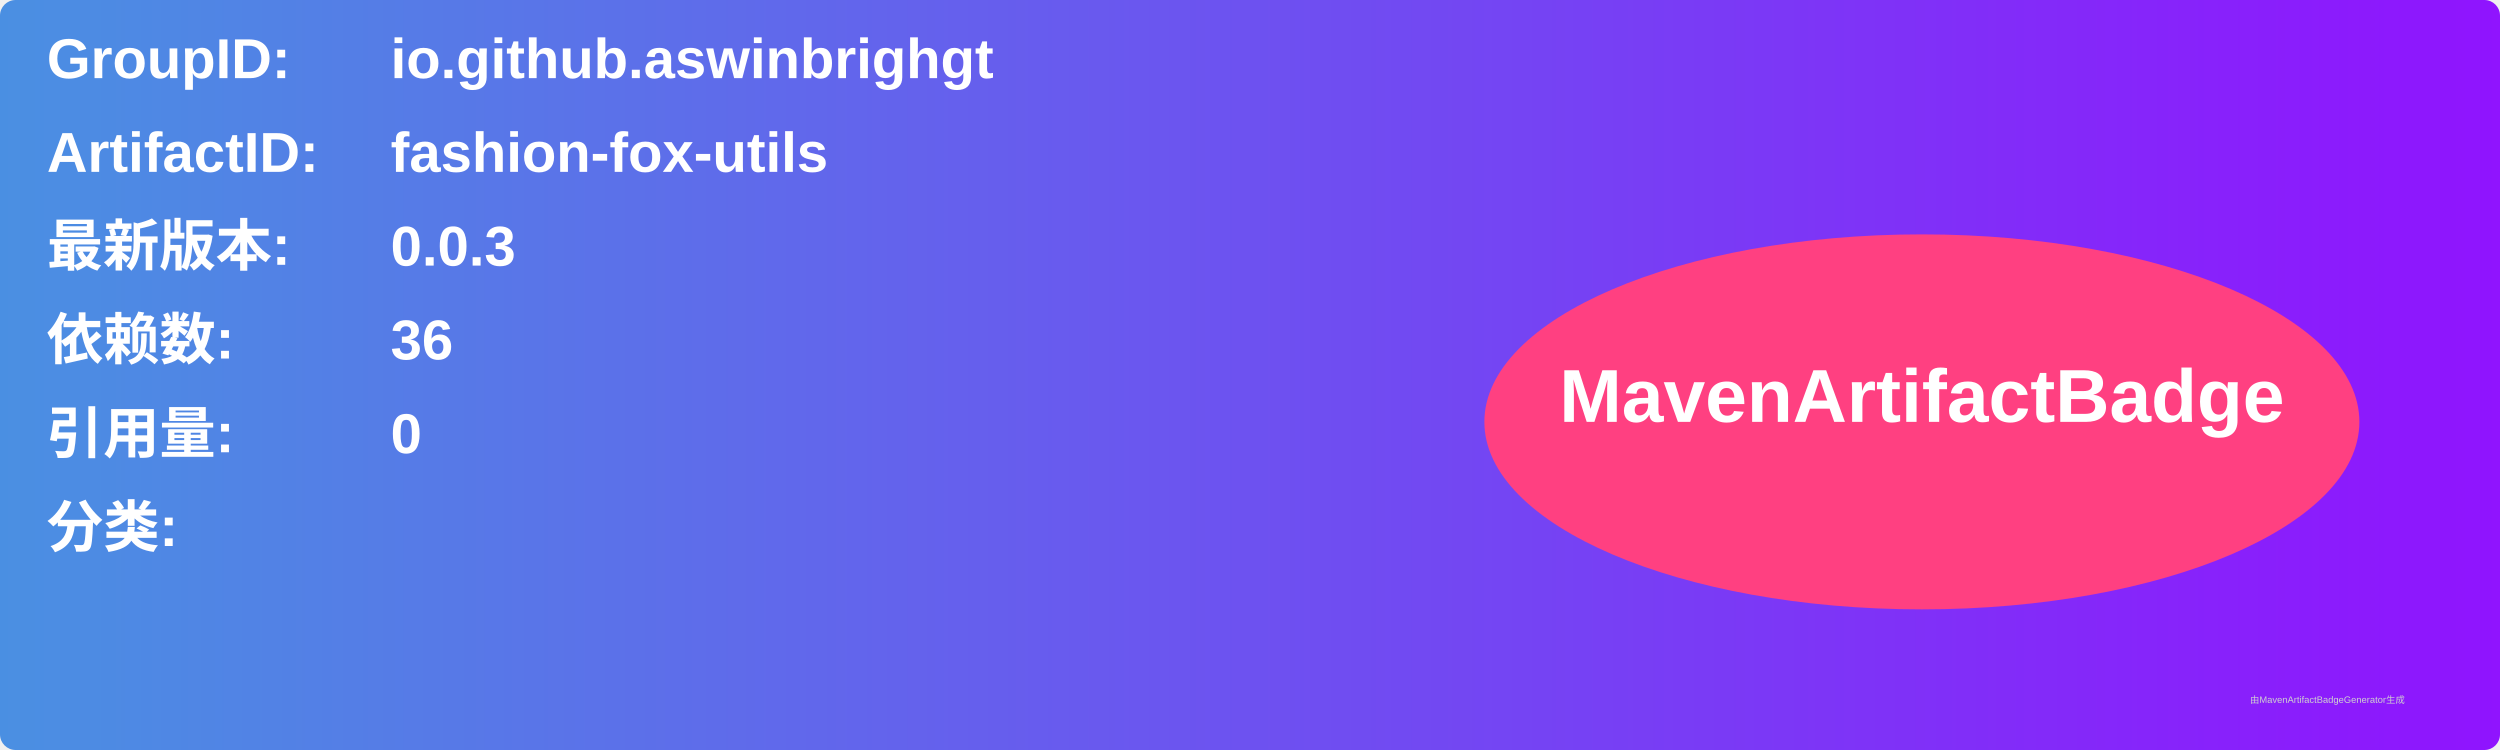
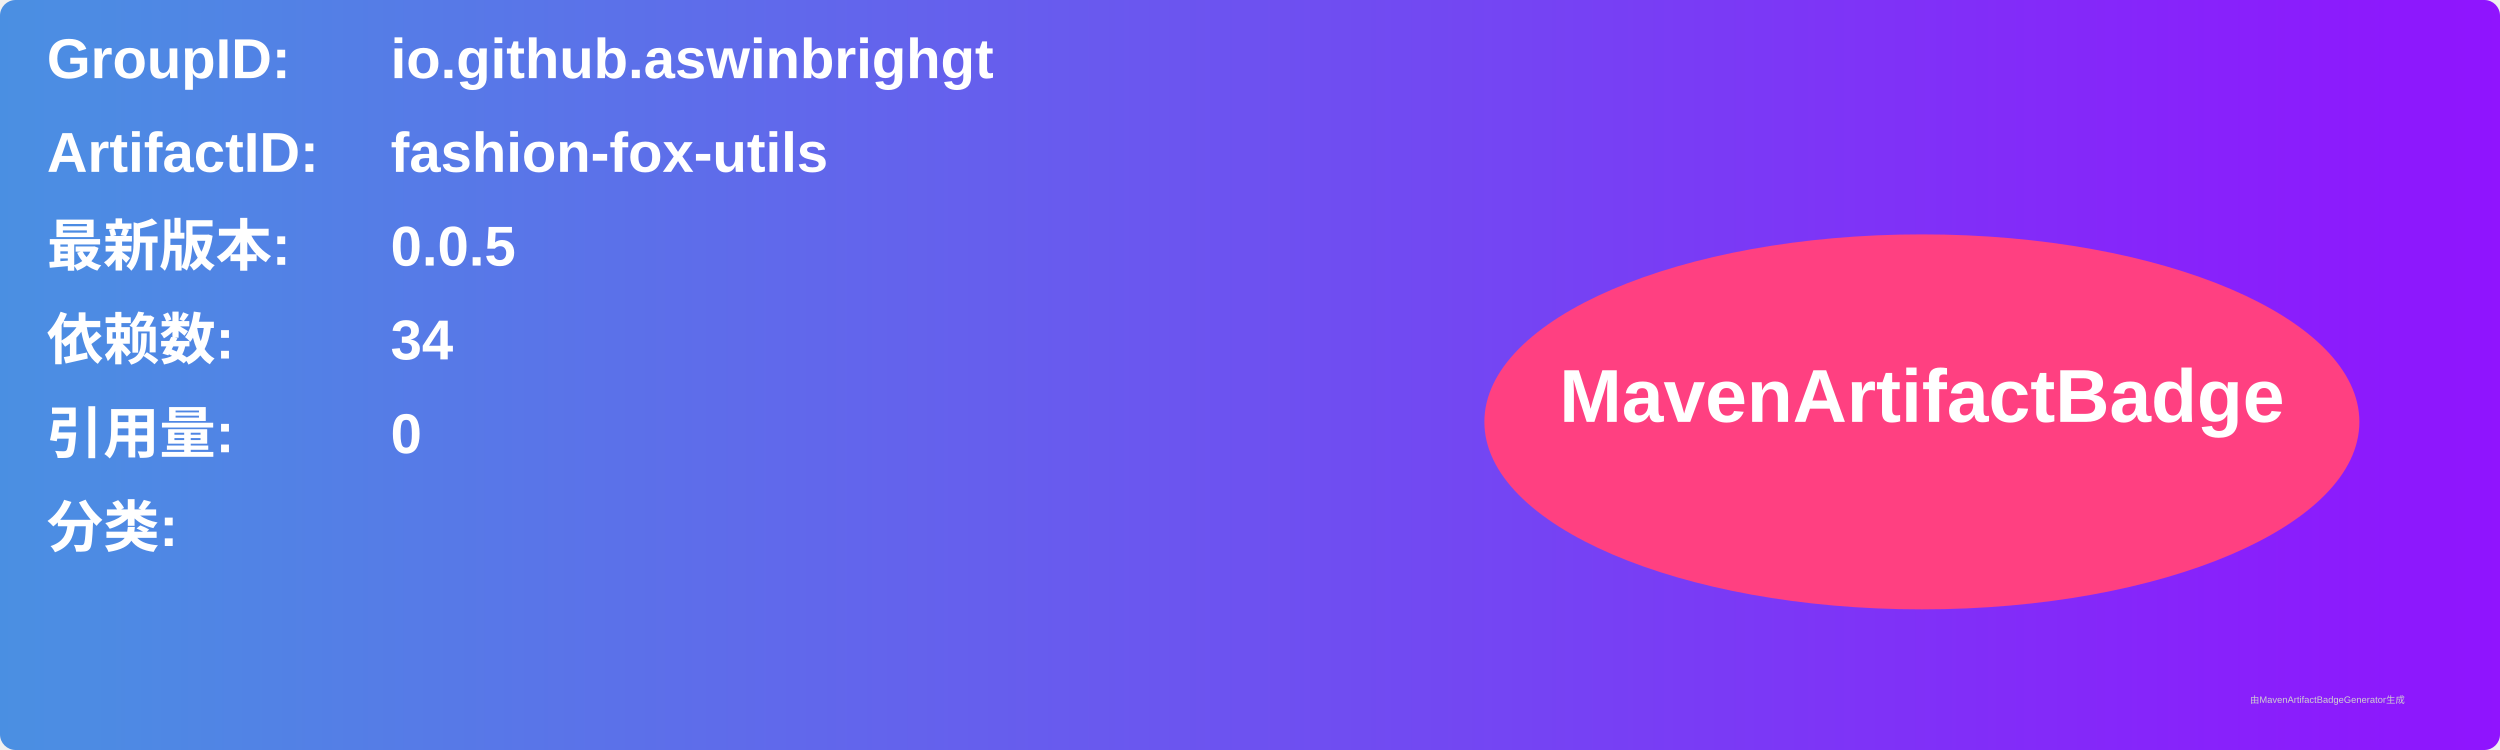
<svg xmlns="http://www.w3.org/2000/svg" width="800" height="240" viewBox="0 0 800 240">
  <linearGradient id="grad" x1="0%" y1="0%" x2="100%" y2="0%">
    <stop offset="0%" stop-color="#4a90e2" />
    <stop offset="100%" stop-color="#9013fe" />
  </linearGradient>
  <rect width="100%" height="100%" rx="5" ry="5" fill="url(#grad)" />
  <g transform="translate(15, 15)">
    <text x="0" y="10" font-family="Arial" font-size="18" fill="white" font-weight="bold" width="260">GroupID:</text>
    <text x="110" y="10" font-family="Arial" font-size="18" fill="white" font-weight="bold" width="460">io.github.aswinbrighgt</text>
    <text x="0" y="40" font-family="Arial" font-size="18" fill="white" font-weight="bold" width="260">ArtifactID:</text>
    <text x="110" y="40" font-family="Arial" font-size="18" fill="white" font-weight="bold" width="460">fashion-fox-utils</text>
    <text x="0" y="70" font-family="Arial" font-size="18" fill="white" font-weight="bold">最新版本:</text>
    <text x="110" y="70" font-family="Arial" font-size="18" fill="white" font-weight="bold">
-       <tspan font-weight="bold">0.0.3</tspan>
+       <tspan font-weight="bold">0.0.5</tspan>
    </text>
    <text x="0" y="100" font-family="Arial" font-size="18" fill="white" font-weight="bold">依赖数: </text>
    <text x="110" y="100" font-family="Arial" font-size="18" fill="white">
-       <tspan font-weight="bold">36</tspan>
+       <tspan font-weight="bold">34</tspan>
    </text>
    <text x="0" y="130" font-family="Arial" font-size="18" fill="white" font-weight="bold">引用量: </text>
    <text x="110" y="130" font-family="Arial" font-size="18" fill="white">
      <tspan font-weight="bold">0</tspan>
    </text>
    <text x="0" y="160" font-family="Arial" font-size="18" fill="white" font-weight="bold">分类:</text>
    <text x="10" y="190" font-family="Arial" font-size="10" fill="white">
      <tspan font-weight="bold" />
    </text>
    <ellipse cx="600" cy="120" rx="140" ry="60" fill="#ff4081" />
    <text x="600" y="120" text-anchor="middle" font-family="Arial" font-size="24" fill="white" font-weight="bold">MavenArtifactBadge</text>
  </g>
  <text x="720" y="225" font-family="Arial" font-size="3" fill="#d0d0d0">由MavenArtifactBadgeGenerator生成</text>
</svg>
